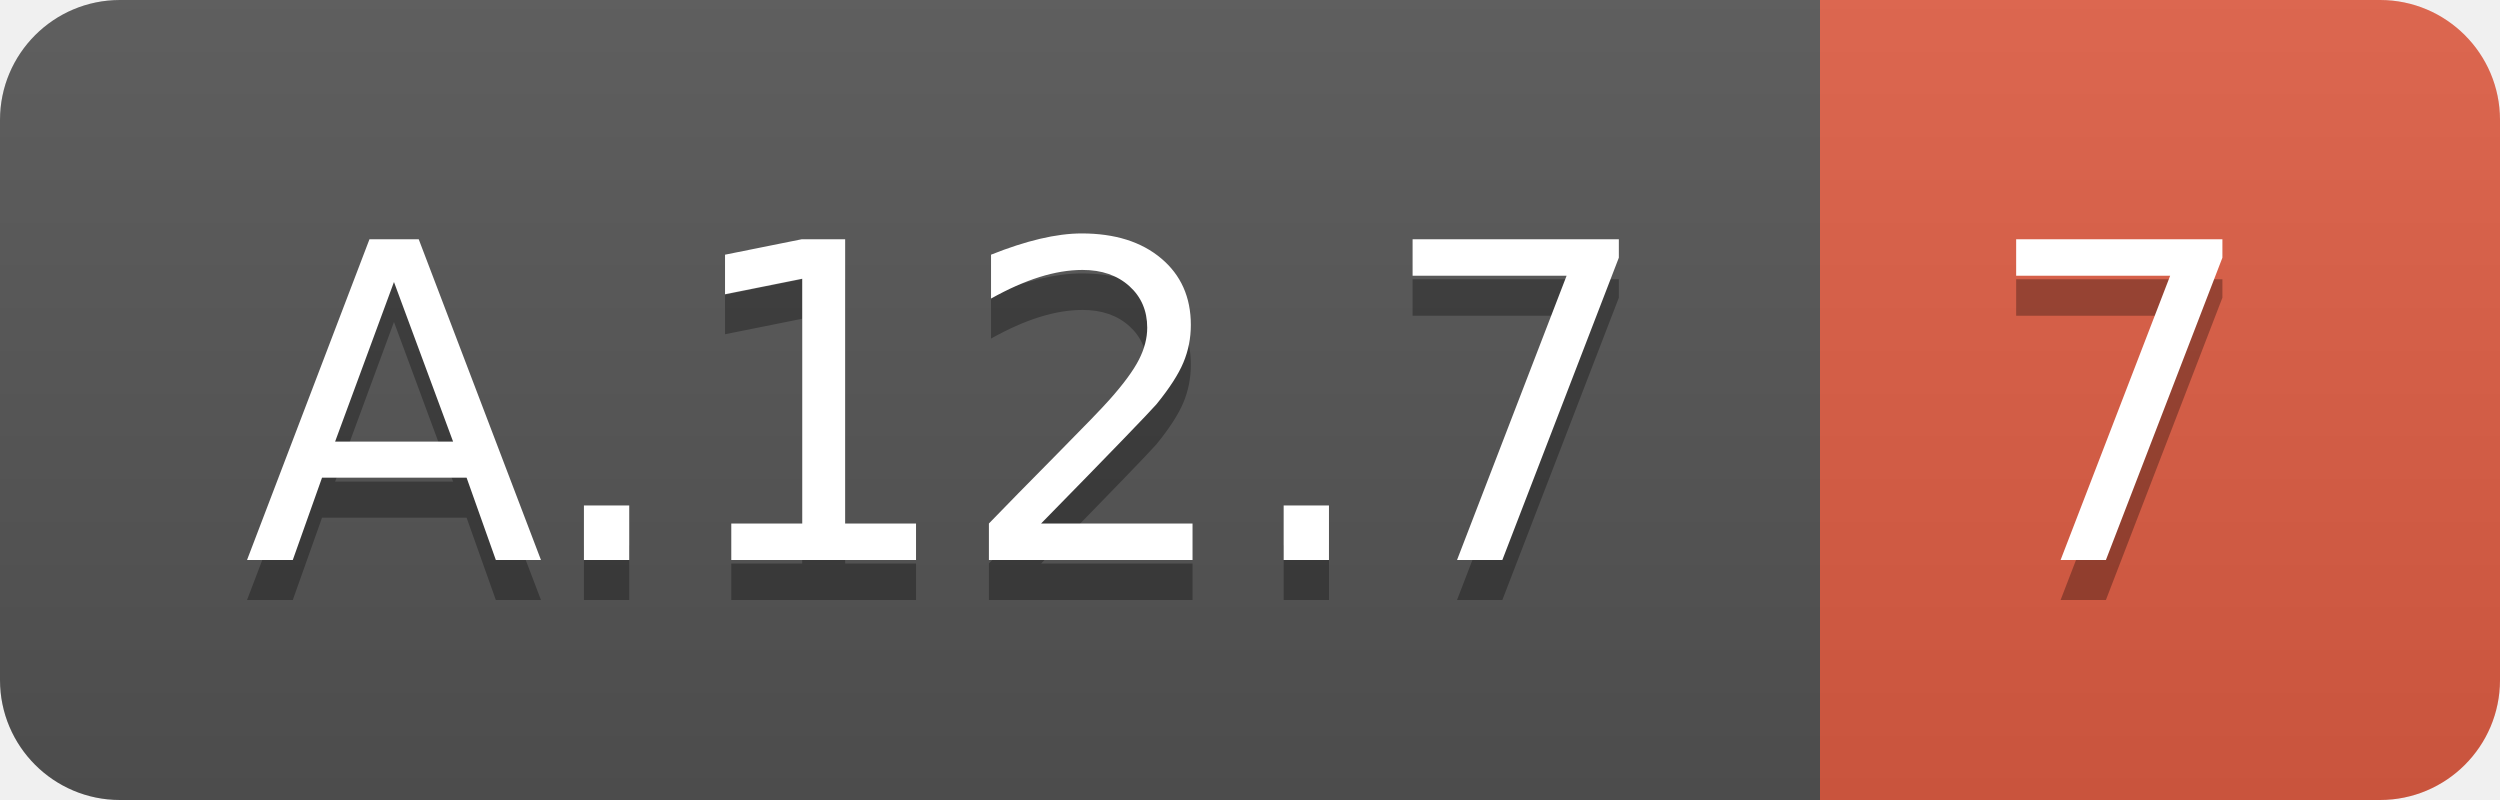
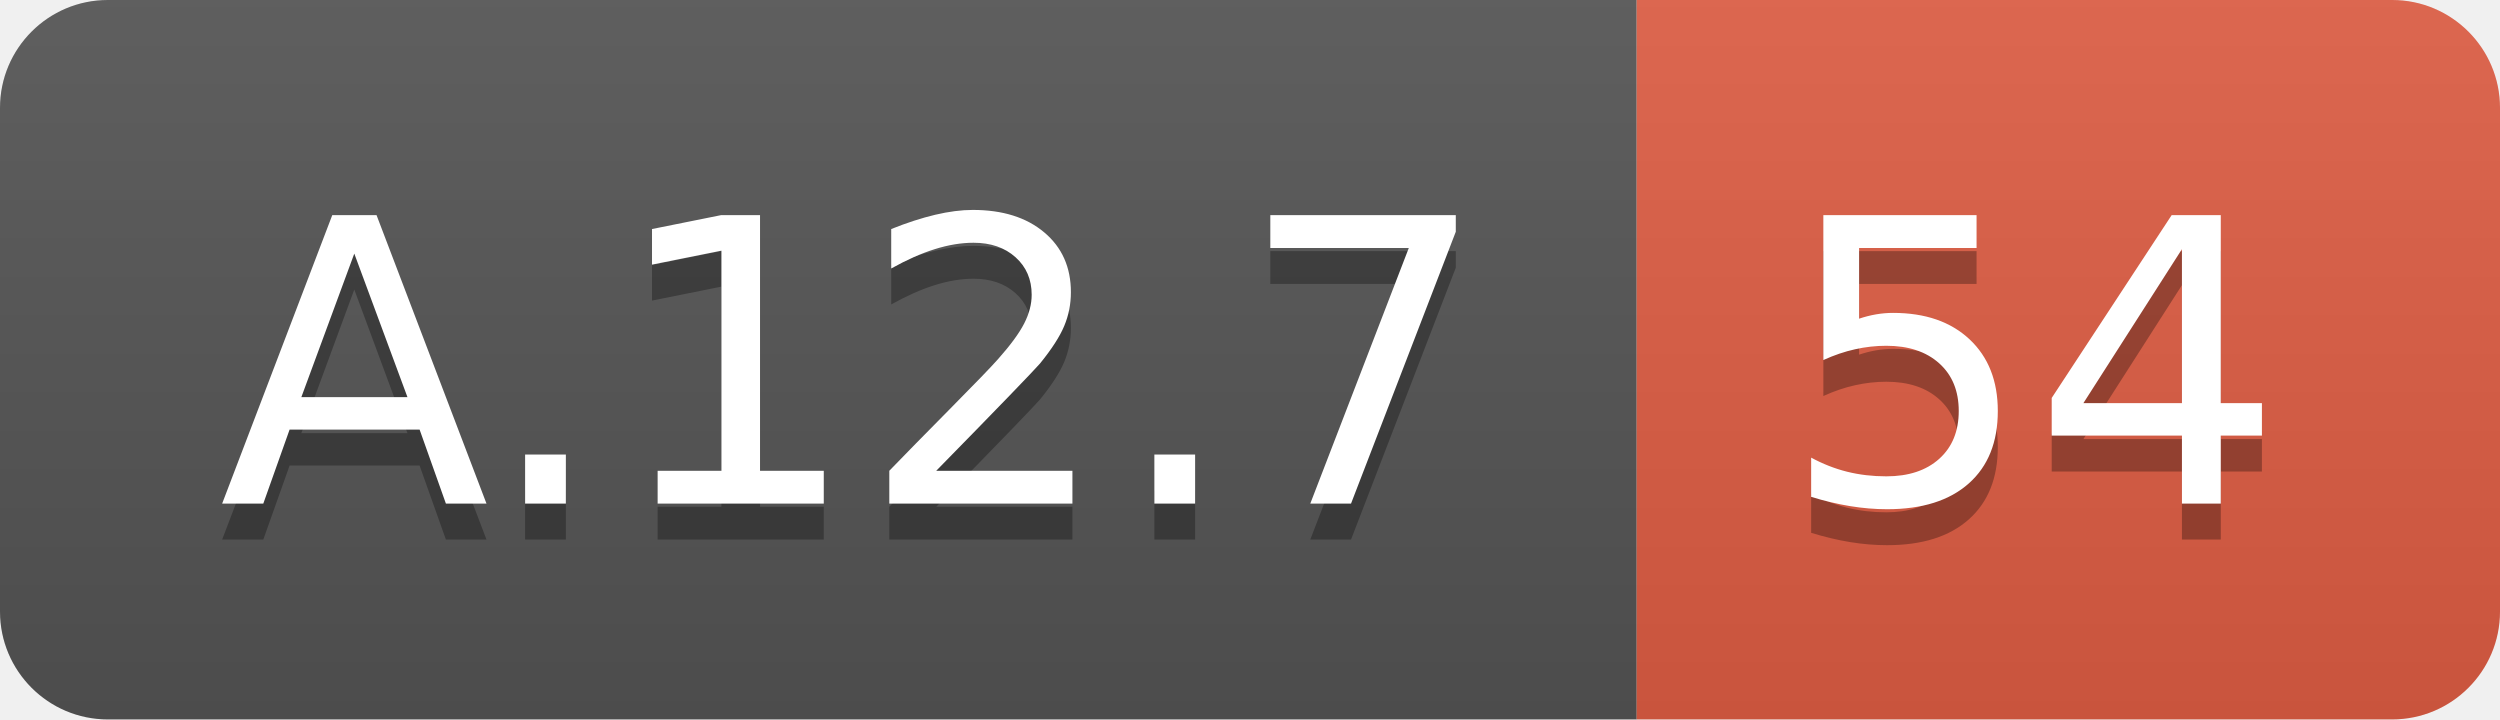
- <svg xmlns="http://www.w3.org/2000/svg" width="62.5" height="20">
+ <svg xmlns="http://www.w3.org/2000/svg" width="69.5" height="20">
  <linearGradient id="smooth" x2="0" y2="100%">
    <stop offset="0" stop-color="#bbb" stop-opacity=".1" />
    <stop offset="1" stop-opacity=".1" />
  </linearGradient>
  <clipPath id="round">
-     <rect width="62.5" height="20" rx="3" fill="#fff" />
+     <rect width="69.5" height="20" rx="3" fill="#fff" />
  </clipPath>
  <g clip-path="url(#round)">
    <rect width="45.5" height="20" fill="#555" />
-     <rect x="45.5" width="17.0" height="20" fill="#e05d44" />
-     <rect width="62.5" height="20" fill="url(#smooth)" />
+     <rect x="45.5" width="24.0" height="20" fill="#e05d44" />
+     <rect width="69.5" height="20" fill="url(#smooth)" />
  </g>
  <g fill="#fff" text-anchor="middle" font-family="DejaVu Sans,Verdana,Geneva,sans-serif" font-size="110">
    <text x="237.5" y="150" fill="#010101" fill-opacity=".3" transform="scale(0.1)" textLength="355.0" lengthAdjust="spacing">A.12.7</text>
    <text x="237.5" y="140" transform="scale(0.1)" textLength="355.0" lengthAdjust="spacing">A.12.7</text>
-     <text x="530.0" y="150" fill="#010101" fill-opacity=".3" transform="scale(0.1)" textLength="70.0" lengthAdjust="spacing">7</text>
-     <text x="530.0" y="140" transform="scale(0.1)" textLength="70.0" lengthAdjust="spacing">7</text>
+     <text x="565.0" y="150" fill="#010101" fill-opacity=".3" transform="scale(0.1)" textLength="140.0" lengthAdjust="spacing">54</text>
+     <text x="565.0" y="140" transform="scale(0.1)" textLength="140.0" lengthAdjust="spacing">54</text>
  </g>
</svg>
